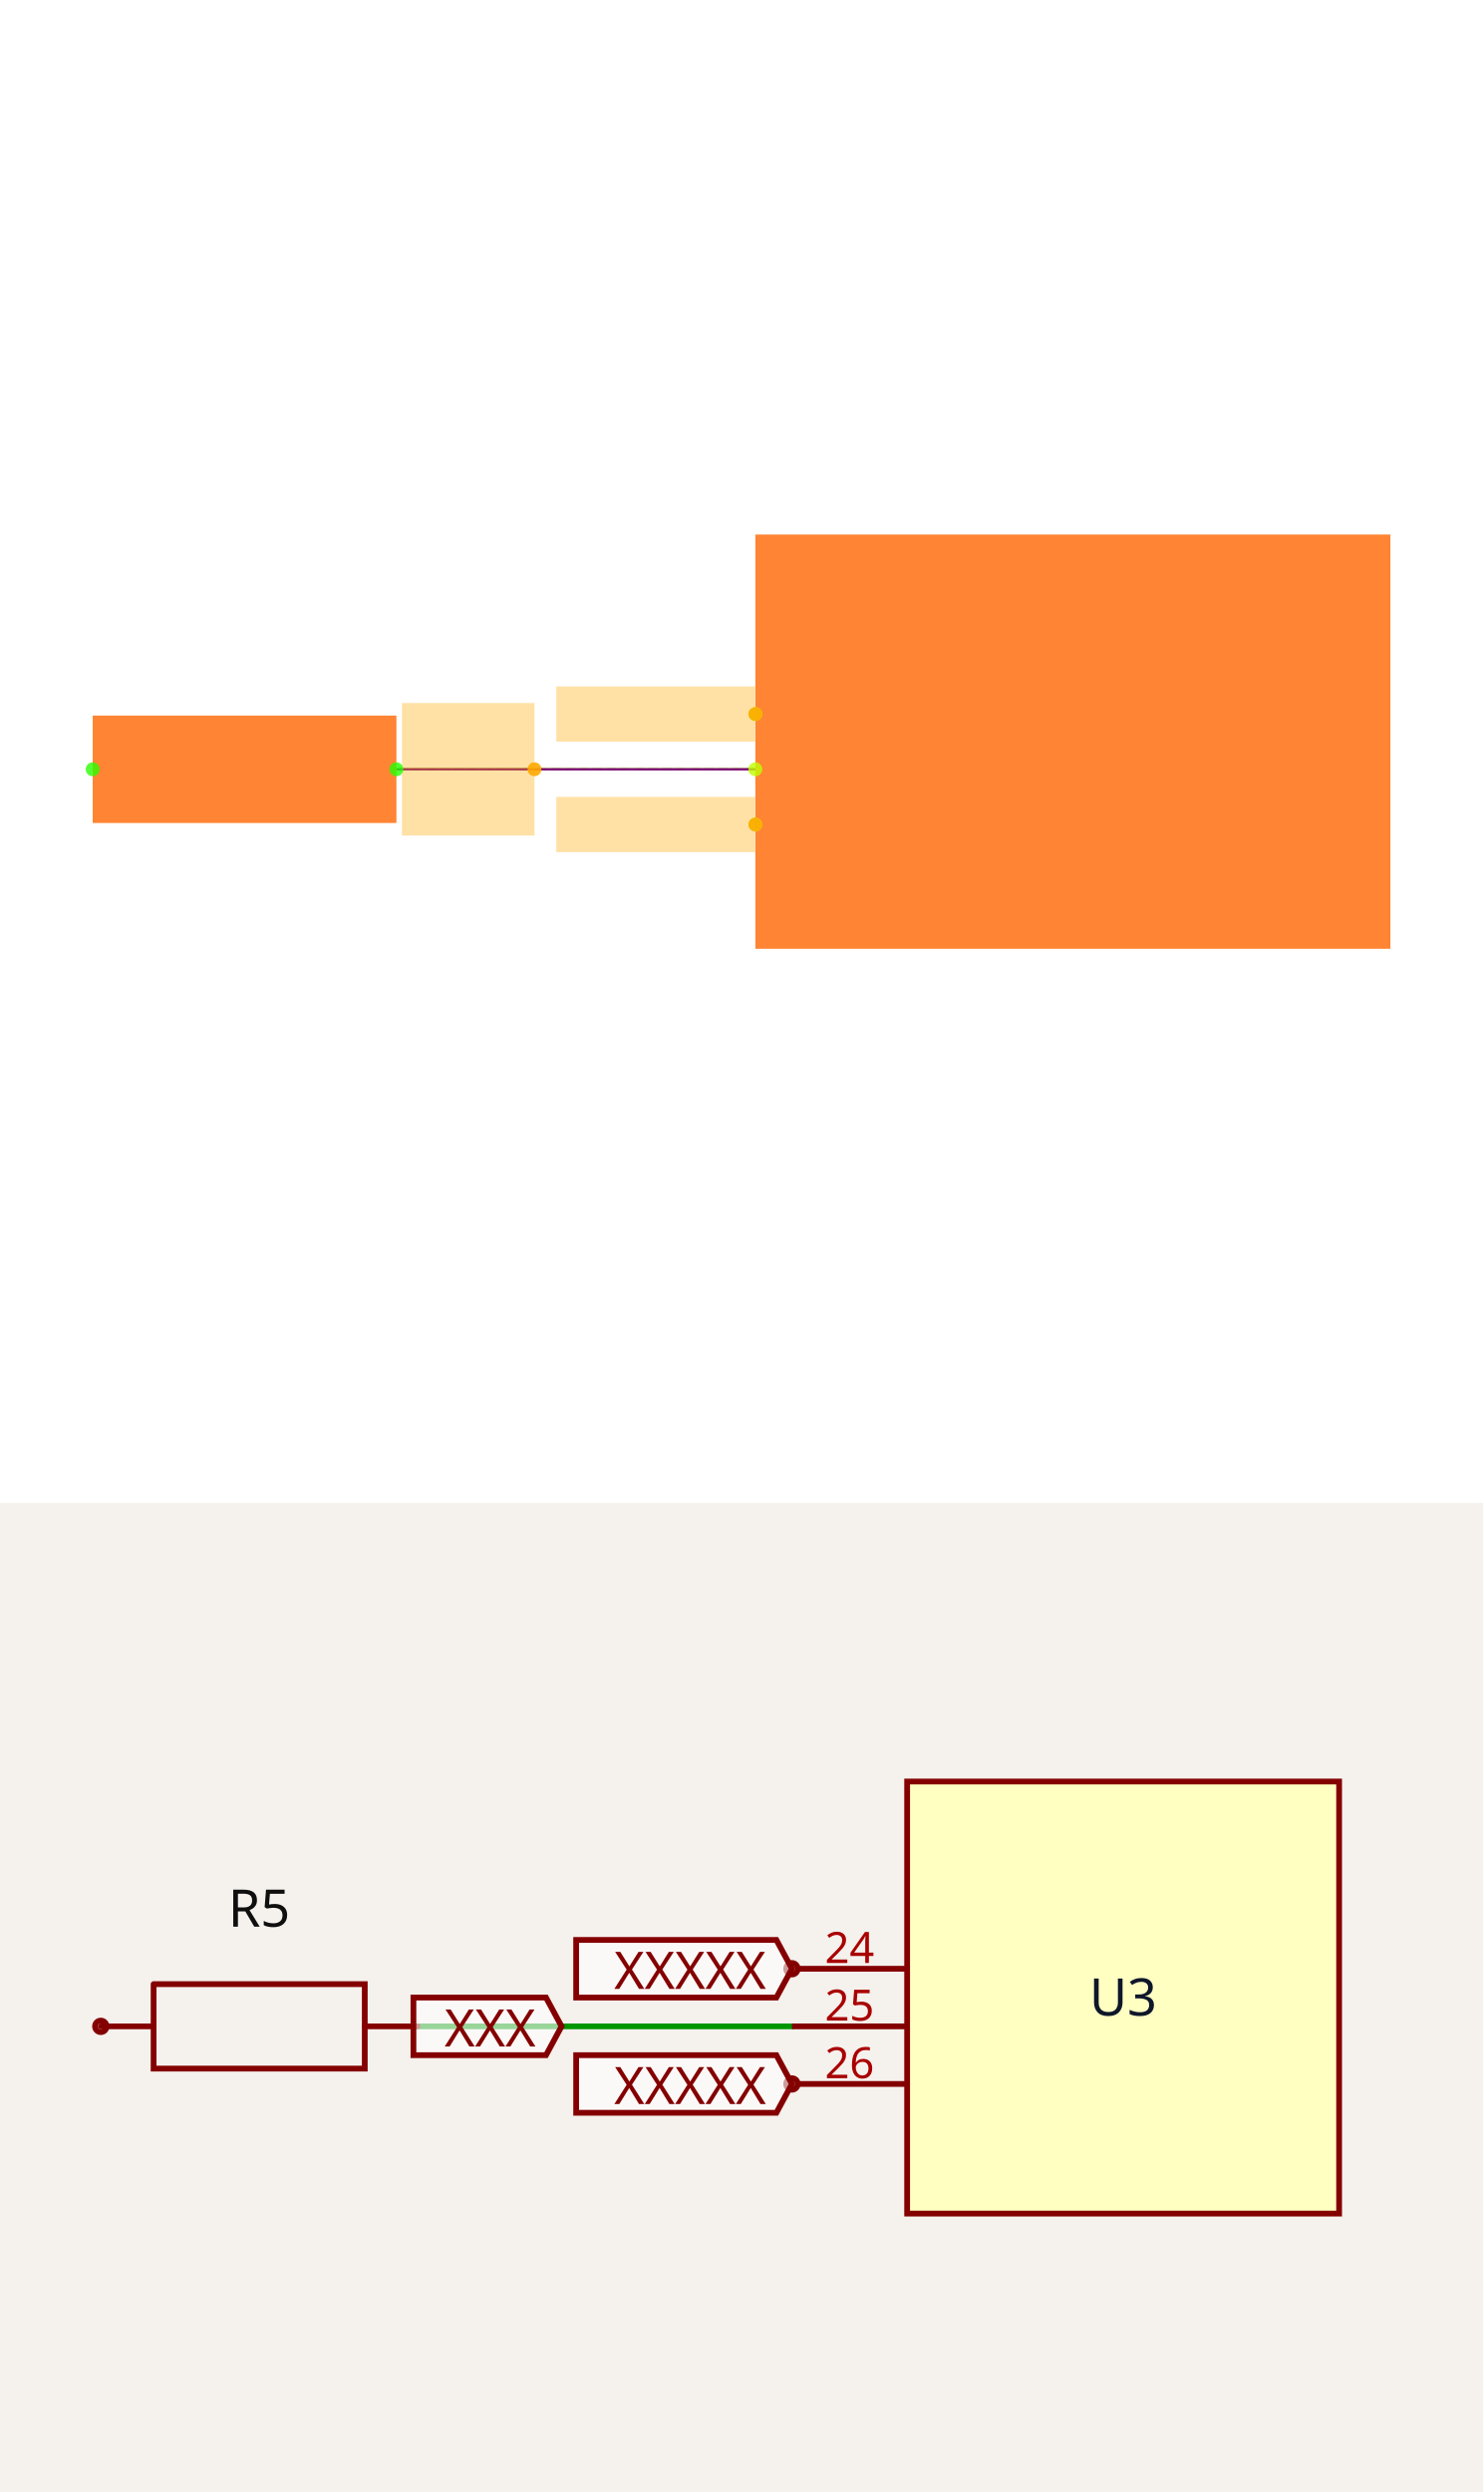
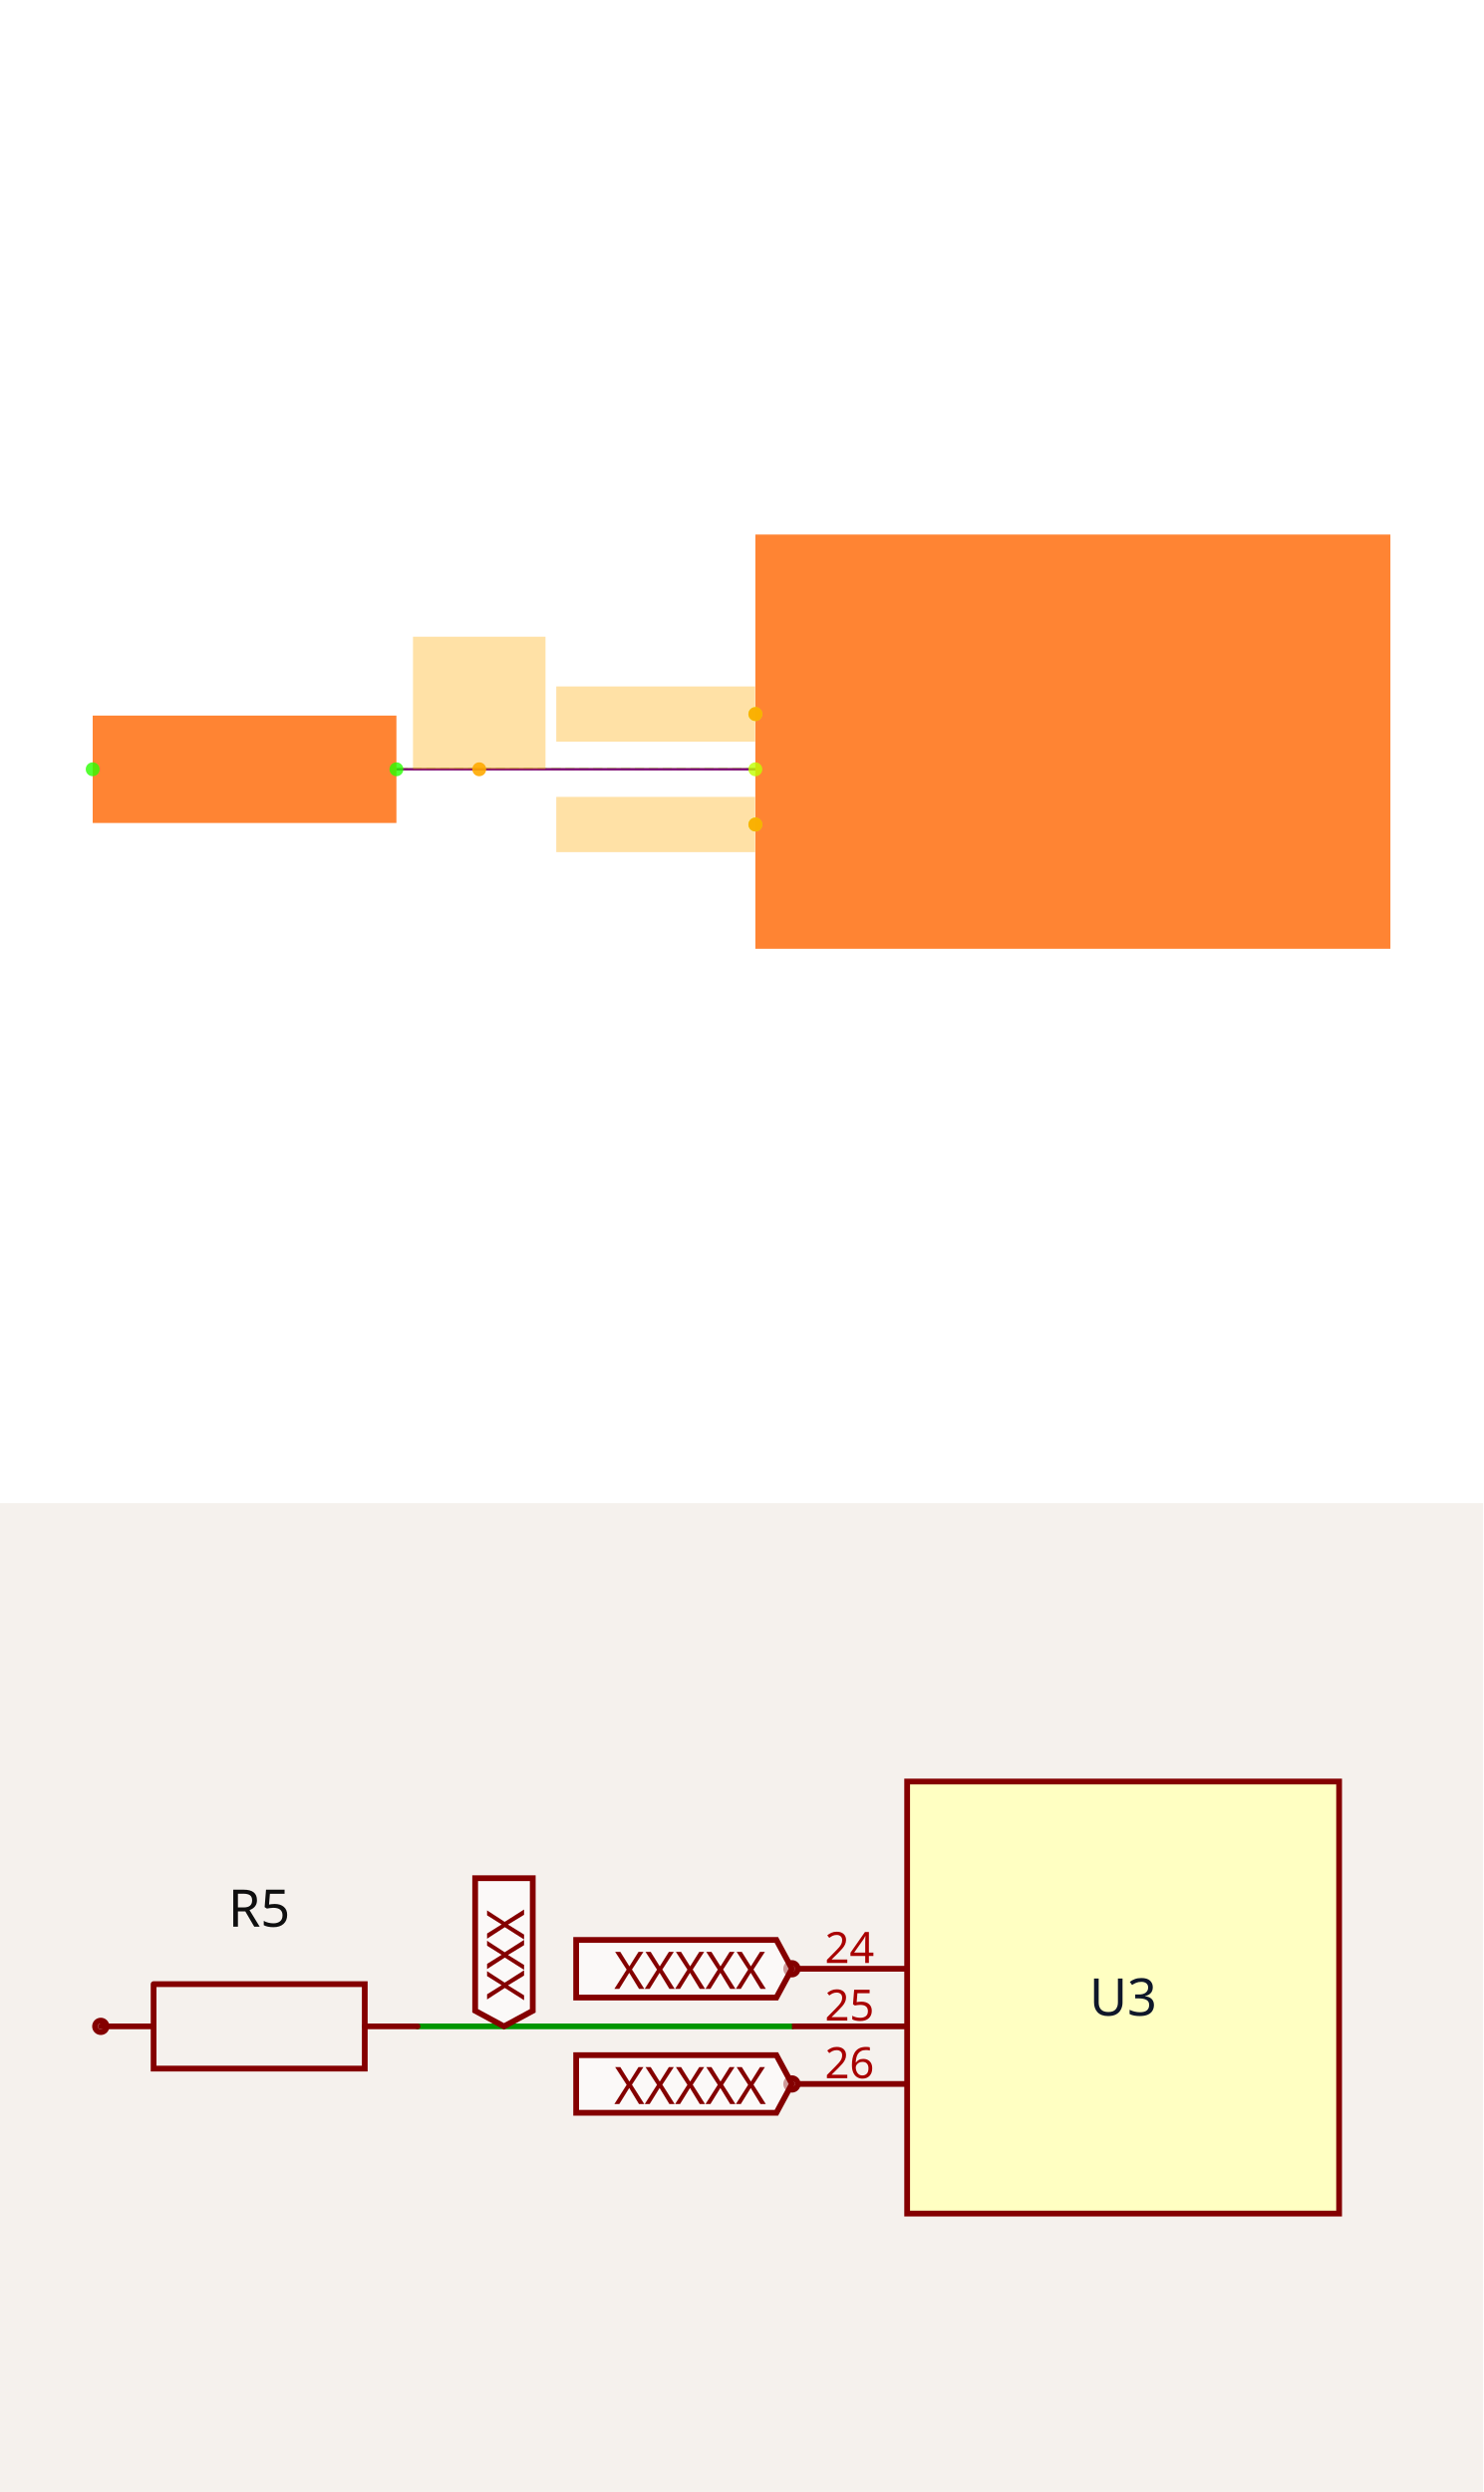
<svg xmlns="http://www.w3.org/2000/svg" width="1200" height="2016" viewBox="0 0 1200 2016" role="img" aria-label="Solver debug visualization on top and Circuit JSON schematic on the bottom">
  <g transform="translate(0, 0) scale(1.875, 1.875) translate(0, 0)">
    <rect width="100%" height="100%" fill="white" />
    <g>
      <polyline data-points="-7.65,-0.43000000000000016 -8.95,-0.4299999999999997" data-type="line" data-label="" points="325.957,331.915 171.064,331.915" fill="none" stroke="hsl(80, 100%, 50%, 0.8)" stroke-width="1px" />
    </g>
    <g>
      <polyline data-points="-7.65,-0.43000000000000016 -8.95,-0.4299999999999997" data-type="line" data-label="" points="325.957,331.915 171.064,331.915" fill="none" stroke="hsl(88, 100%, 50%, 0.8)" stroke-width="1px" stroke-dasharray="4 2" />
    </g>
    <g>
      <polyline data-points="-7.65,-0.43000000000000016 -8.95,-0.4299999999999997" data-type="line" data-label="" points="325.957,331.915 171.064,331.915" fill="none" stroke="purple" stroke-width="1px" />
    </g>
    <g>
      <rect data-type="rect" data-label="schematic_component_0" data-x="-6.5" data-y="-0.33" x="325.957" y="230.638" width="274.043" height="178.723" fill="hsl(24, 100%, 50%, 0.8)" stroke="black" stroke-width="0.008" />
    </g>
    <g>
      <rect data-type="rect" data-label="schematic_component_4" data-x="-9.5" data-y="-0.4299999999999997" x="40" y="308.746" width="131.064" height="46.338" fill="hsl(24, 100%, 50%, 0.8)" stroke="black" stroke-width="0.008" />
    </g>
    <g>
      <rect data-type="rect" data-label="netId: SWCLK globalConnNetId: connectivity_net1" data-x="-8.011" data-y="-0.22999999999999998" x="240.051" y="296.17" width="85.787" height="23.83" fill="hsl(40, 100%, 50%, 0.35)" stroke="black" stroke-width="0.008" />
    </g>
    <g>
-       <rect data-type="rect" data-label="netId: SWD globalConnNetId: connectivity_net0" data-x="-8.6901" data-y="-0.4299999999999999" x="173.435" y="303.319" width="57.191" height="57.191" fill="hsl(40, 100%, 50%, 0.35)" stroke="black" stroke-width="0.008" />
+       <rect data-type="rect" data-label="netId: SWD globalConnNetId: connectivity_net0" data-x="-8.65" data-y="-0.18989999999999985" x="178.213" y="274.711" width="57.191" height="57.191" fill="hsl(40, 100%, 50%, 0.35)" stroke="black" stroke-width="0.008" />
    </g>
    <g>
      <rect data-type="rect" data-label="netId: CLK globalConnNetId: connectivity_net2" data-x="-8.011" data-y="-0.6300000000000001" x="240.051" y="343.83" width="85.787" height="23.83" fill="hsl(40, 100%, 50%, 0.35)" stroke="black" stroke-width="0.008" />
    </g>
    <g>
      <circle data-type="point" data-label="U3.24 x-" data-x="-7.65" data-y="-0.22999999999999998" cx="325.957" cy="308.085" r="3" fill="hsl(74, 100%, 50%, 0.8)" />
    </g>
    <g>
      <circle data-type="point" data-label="U3.25 x-" data-x="-7.65" data-y="-0.43000000000000016" cx="325.957" cy="331.915" r="3" fill="hsl(75, 100%, 50%, 0.8)" />
    </g>
    <g>
      <circle data-type="point" data-label="U3.26 x-" data-x="-7.65" data-y="-0.6300000000000001" cx="325.957" cy="355.745" r="3" fill="hsl(76, 100%, 50%, 0.8)" />
    </g>
    <g>
      <circle data-type="point" data-label="R5.1 x-" data-x="-10.05" data-y="-0.4299999999999997" cx="40" cy="331.915" r="3" fill="hsl(110, 100%, 50%, 0.8)" />
    </g>
    <g>
      <circle data-type="point" data-label="R5.2 x+" data-x="-8.95" data-y="-0.4299999999999997" cx="171.064" cy="331.915" r="3" fill="hsl(111, 100%, 50%, 0.8)" />
    </g>
    <g>
      <circle data-type="point" data-label="anchorPoint orientation: x-" data-x="-7.65" data-y="-0.22999999999999998" cx="325.957" cy="308.085" r="3" fill="hsl(40, 100%, 50%, 0.9)" />
    </g>
    <g>
-       <circle data-type="point" data-label="anchorPoint orientation: x-" data-x="-8.45" data-y="-0.4299999999999999" cx="230.638" cy="331.915" r="3" fill="hsl(40, 100%, 50%, 0.9)" />
+       <circle data-type="point" data-label="anchorPoint orientation: y+" data-x="-8.65" data-y="-0.4299999999999998" cx="206.809" cy="331.915" r="3" fill="hsl(40, 100%, 50%, 0.9)" />
    </g>
    <g>
      <circle data-type="point" data-label="anchorPoint orientation: x-" data-x="-7.65" data-y="-0.6300000000000001" cx="325.957" cy="355.745" r="3" fill="hsl(40, 100%, 50%, 0.9)" />
    </g>
    <g id="crosshair" style="display: none">
      <line id="crosshair-h" y1="0" y2="640" stroke="#666" stroke-width="0.5" />
      <line id="crosshair-v" x1="0" x2="640" stroke="#666" stroke-width="0.5" />
      <text id="coordinates" font-family="monospace" font-size="12" fill="#666" />
    </g>
  </g>
  <g transform="translate(0, 1216)">
    <style>
              .boundary { fill: rgb(245, 241, 237); }
              .schematic-boundary { fill: none; stroke: #fff; }
              .component { fill: none; stroke: rgb(132, 0, 0); }
              .chip { fill: rgb(255, 255, 194); stroke: rgb(132, 0, 0); }
              .component-pin { fill: none; stroke: rgb(132, 0, 0); }
              .text { font-family: sans-serif; fill: rgb(0, 150, 0); }
              .pin-number { fill: rgb(169, 0, 0); }
              .port-label { fill: rgb(0, 100, 100); }
              .component-name { fill: rgb(0, 100, 100); }

            </style>
    <rect class="boundary" x="0" y="0" width="1200" height="800" />
    <g class="trace sch-trace" data-layer="base" data-circuit-json-type="schematic_trace" data-schematic-trace-id="schematic_trace_0__stack1">
      <path d="M 640.777 423.301 L 337.864 423.301" class="trace-invisible-hover-outline sch-trace-hitbox" stroke="rgb(0, 150, 0)" fill="none" stroke-width="37.282px" stroke-linecap="round" opacity="0" stroke-linejoin="round" />
      <path class="sch-trace-path" d="M 640.777 423.301 L 337.864 423.301" stroke="rgb(0, 150, 0)" fill="none" stroke-width="4.66px" stroke-linecap="round" stroke-linejoin="round" />
    </g>
    <g class="trace-overlays sch-trace-overlays" data-layer="overlay" data-circuit-json-type="schematic_trace" data-schematic-trace-id="schematic_trace_0__stack1" />
    <g class="sch-component" data-circuit-json-type="schematic_component" data-schematic-component-id="schematic_component_0__stack1">
      <rect class="component chip sch-component-body" x="733.981" y="225.243" width="349.515" height="349.515" stroke-width="4.66px" fill="rgb(255, 255, 194)" stroke="rgb(132, 0, 0)" />
      <rect class="component-overlay sch-component-overlay" x="733.981" y="225.243" width="349.515" height="349.515" fill="transparent" />
      <text class="sch-text" x="908.738" y="400" fill="#0f172a" text-anchor="middle" dominant-baseline="middle" font-family="sans-serif" font-size="41.942px" transform="rotate(0, 908.7379, 400)">U3</text>
      <line class="component-pin sch-component-pin sch-port-line" x1="733.981" y1="376.699" x2="645.437" y2="376.699" stroke-width="4.66px" />
      <g class="sch-port" data-schematic-port-id="source_port_0_0__stack1">
        <circle class="component-pin sch-component-pin sch-port-terminal" cx="640.777" cy="376.699" r="4.66" stroke-width="4.66px" />
        <rect x="636.117" y="372.039" width="9.32" height="9.32" opacity="0" />
      </g>
      <text class="pin-number sch-pin-number" x="687.379" y="372.039" style="font-family: sans-serif;" fill="rgb(169, 0, 0)" text-anchor="middle" dominant-baseline="auto" font-size="34.951px" transform="">24</text>
      <line class="component-pin sch-component-pin sch-port-line" x1="733.981" y1="423.301" x2="640.777" y2="423.301" stroke-width="4.66px" />
      <g class="sch-port" data-schematic-port-id="source_port_0_1__stack1">
        <rect x="636.117" y="418.641" width="9.32" height="9.32" opacity="0" />
      </g>
      <text class="pin-number sch-pin-number" x="687.379" y="418.641" style="font-family: sans-serif;" fill="rgb(169, 0, 0)" text-anchor="middle" dominant-baseline="auto" font-size="34.951px" transform="">25</text>
      <line class="component-pin sch-component-pin sch-port-line" x1="733.981" y1="469.903" x2="645.437" y2="469.903" stroke-width="4.66px" />
      <g class="sch-port" data-schematic-port-id="source_port_0_2__stack1">
        <circle class="component-pin sch-component-pin sch-port-terminal" cx="640.777" cy="469.903" r="4.66" stroke-width="4.66px" />
        <rect x="636.117" y="465.243" width="9.32" height="9.32" opacity="0" />
      </g>
      <text class="pin-number sch-pin-number" x="687.379" y="465.243" style="font-family: sans-serif;" fill="rgb(169, 0, 0)" text-anchor="middle" dominant-baseline="auto" font-size="34.951px" transform="">26</text>
    </g>
    <g class="sch-component" data-circuit-json-type="schematic_component" data-schematic-component-id="schematic_component_1__stack1">
      <rect class="component-overlay sch-component-overlay" x="81.553" y="389.135" width="256.311" height="68.332" fill="transparent" />
      <path class="sch-component-symbol-path" d="M 81.553 423.301 L 124.28 423.301" stroke="rgb(132, 0, 0)" fill="none" stroke-width="4.66px" stroke-linecap="round" />
      <path class="sch-component-symbol-path" d="M 295.137 423.301 L 337.864 423.301" stroke="rgb(132, 0, 0)" fill="none" stroke-width="4.66px" stroke-linecap="round" />
      <path class="sch-component-symbol-path" d="M 124.28 389.135 L 295.137 389.135 L 295.137 457.467 L 124.28 457.467 L 124.28 389.135" stroke="rgb(132, 0, 0)" fill="none" stroke-width="4.66px" stroke-linecap="round" />
      <text class="sch-component-name sch-component-text" x="209.709" y="354.951" stroke="rgb(245, 241, 237)" stroke-width="4.66px" paint-order="stroke" fill="rgb(15, 15, 15)" font-family="sans-serif" text-anchor="middle" dominant-baseline="ideographic" font-size="41.942px">R5</text>
      <text class="sch-component-text" x="209.709" y="491.65" fill="rgb(15, 15, 15)" font-family="sans-serif" text-anchor="middle" dominant-baseline="hanging" font-size="41.942px" />
      <circle class="component-pin sch-component-pin" cx="81.553" cy="423.301" r="4.66px" stroke-width="4.66px" fill="none" stroke="rgb(132, 0, 0)" />
    </g>
    <g class="schematic-port-hover sch-port-hover" data-schematic-port-id="source_port_0_0__stack1">
      <circle cx="640.777" cy="376.699" r="9.32" fill="red" opacity="0" />
    </g>
    <g class="schematic-port-hover sch-port-hover" data-schematic-port-id="source_port_0_1__stack1">
      <circle cx="640.777" cy="423.301" r="9.32" fill="red" opacity="0" />
    </g>
    <g class="schematic-port-hover sch-port-hover" data-schematic-port-id="source_port_0_2__stack1">
      <circle cx="640.777" cy="469.903" r="9.32" fill="red" opacity="0" />
    </g>
    <g class="schematic-port-hover sch-port-hover" data-schematic-port-id="source_port_1_0__stack1">
      <circle cx="139.806" cy="423.301" r="9.32" fill="red" opacity="0" />
    </g>
    <g class="schematic-port-hover sch-port-hover" data-schematic-port-id="source_port_1_1__stack1">
      <circle cx="396.117" cy="423.301" r="9.32" fill="red" opacity="0" />
    </g>
    <path class="net-label sch-net-label" data-circuit-json-type="schematic_net_label" data-schematic-net-label-id="schematic_net_label_0__stack1" d="     M 640.777,376.699     L 628.194,400     L 466.175,400     L 466.175,353.398     L 628.194,353.398     Z   " fill="rgba(255, 255, 255, 0.6)" stroke="rgb(132, 0, 0)" stroke-width="4.66px" />
    <text class="net-label-text sch-net-label-text" data-circuit-json-type="schematic_net_label" data-schematic-net-label-id="schematic_net_label_0__stack1" x="619.806" y="376.699" fill="rgb(132, 0, 0)" text-anchor="end" dominant-baseline="central" font-family="sans-serif" font-variant-numeric="tabular-nums" font-size="41.942px" transform="">XXXXX</text>
-     <path class="net-label sch-net-label" data-circuit-json-type="schematic_net_label" data-schematic-net-label-id="schematic_net_label_1__stack1" d="     M 454.369,423.301     L 441.786,446.602     L 334.509,446.602     L 334.509,400     L 441.786,400     Z   " fill="rgba(255, 255, 255, 0.6)" stroke="rgb(132, 0, 0)" stroke-width="4.66px" />
-     <text class="net-label-text sch-net-label-text" data-circuit-json-type="schematic_net_label" data-schematic-net-label-id="schematic_net_label_1__stack1" x="433.398" y="423.301" fill="rgb(132, 0, 0)" text-anchor="end" dominant-baseline="central" font-family="sans-serif" font-variant-numeric="tabular-nums" font-size="41.942px" transform="">XXX</text>
+     <path class="net-label sch-net-label" data-circuit-json-type="schematic_net_label" data-schematic-net-label-id="schematic_net_label_1__stack1" d="     M 407.767,423.301     L 384.466,410.718     L 384.466,303.441     L 431.068,303.441     L 431.068,410.718     Z   " fill="rgba(255, 255, 255, 0.6)" stroke="rgb(132, 0, 0)" stroke-width="4.66px" />
+     <text class="net-label-text sch-net-label-text" data-circuit-json-type="schematic_net_label" data-schematic-net-label-id="schematic_net_label_1__stack1" x="407.767" y="402.33" fill="rgb(132, 0, 0)" text-anchor="start" dominant-baseline="central" font-family="sans-serif" font-variant-numeric="tabular-nums" font-size="41.942px" transform="rotate(-90 407.767 402.3301)">XXX</text>
    <path class="net-label sch-net-label" data-circuit-json-type="schematic_net_label" data-schematic-net-label-id="schematic_net_label_2__stack1" d="     M 640.777,469.903     L 628.194,493.204     L 466.175,493.204     L 466.175,446.602     L 628.194,446.602     Z   " fill="rgba(255, 255, 255, 0.6)" stroke="rgb(132, 0, 0)" stroke-width="4.66px" />
    <text class="net-label-text sch-net-label-text" data-circuit-json-type="schematic_net_label" data-schematic-net-label-id="schematic_net_label_2__stack1" x="619.806" y="469.903" fill="rgb(132, 0, 0)" text-anchor="end" dominant-baseline="central" font-family="sans-serif" font-variant-numeric="tabular-nums" font-size="41.942px" transform="">XXXXX</text>
  </g>
</svg>
